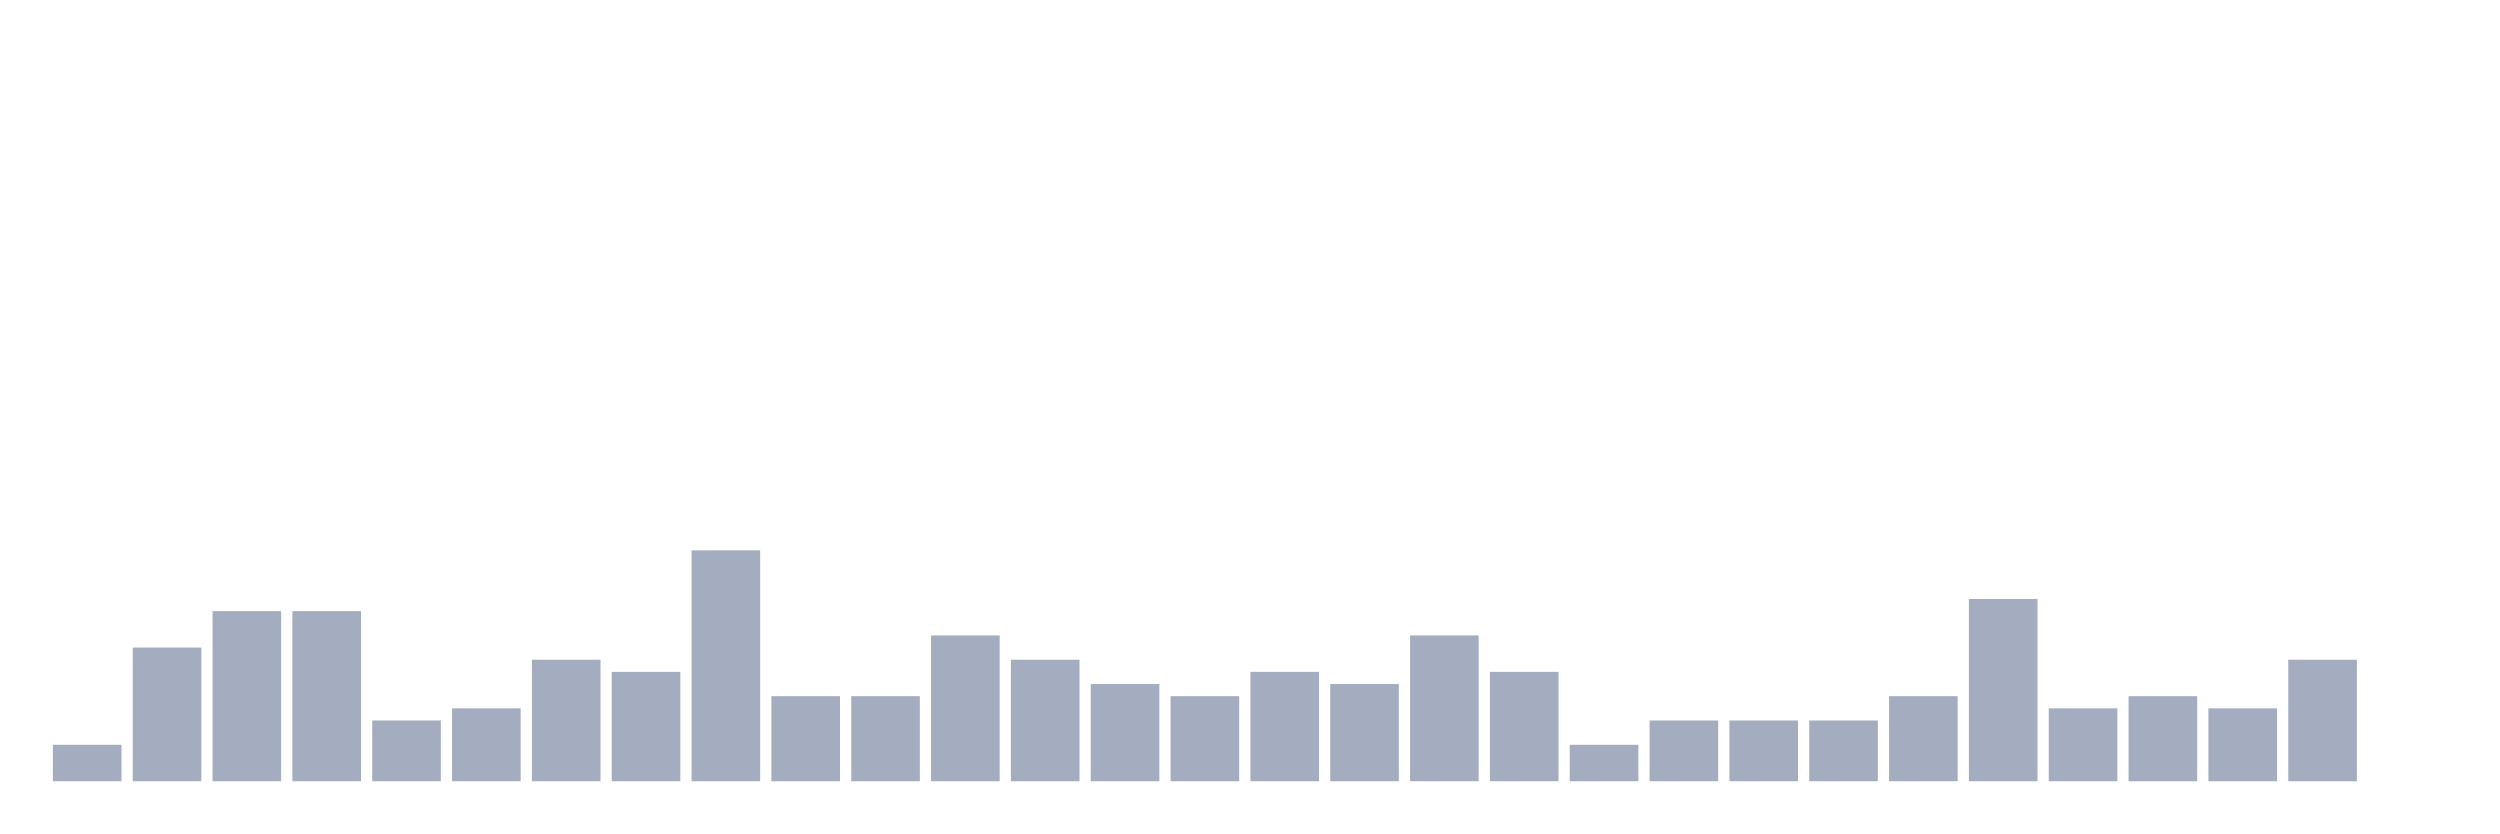
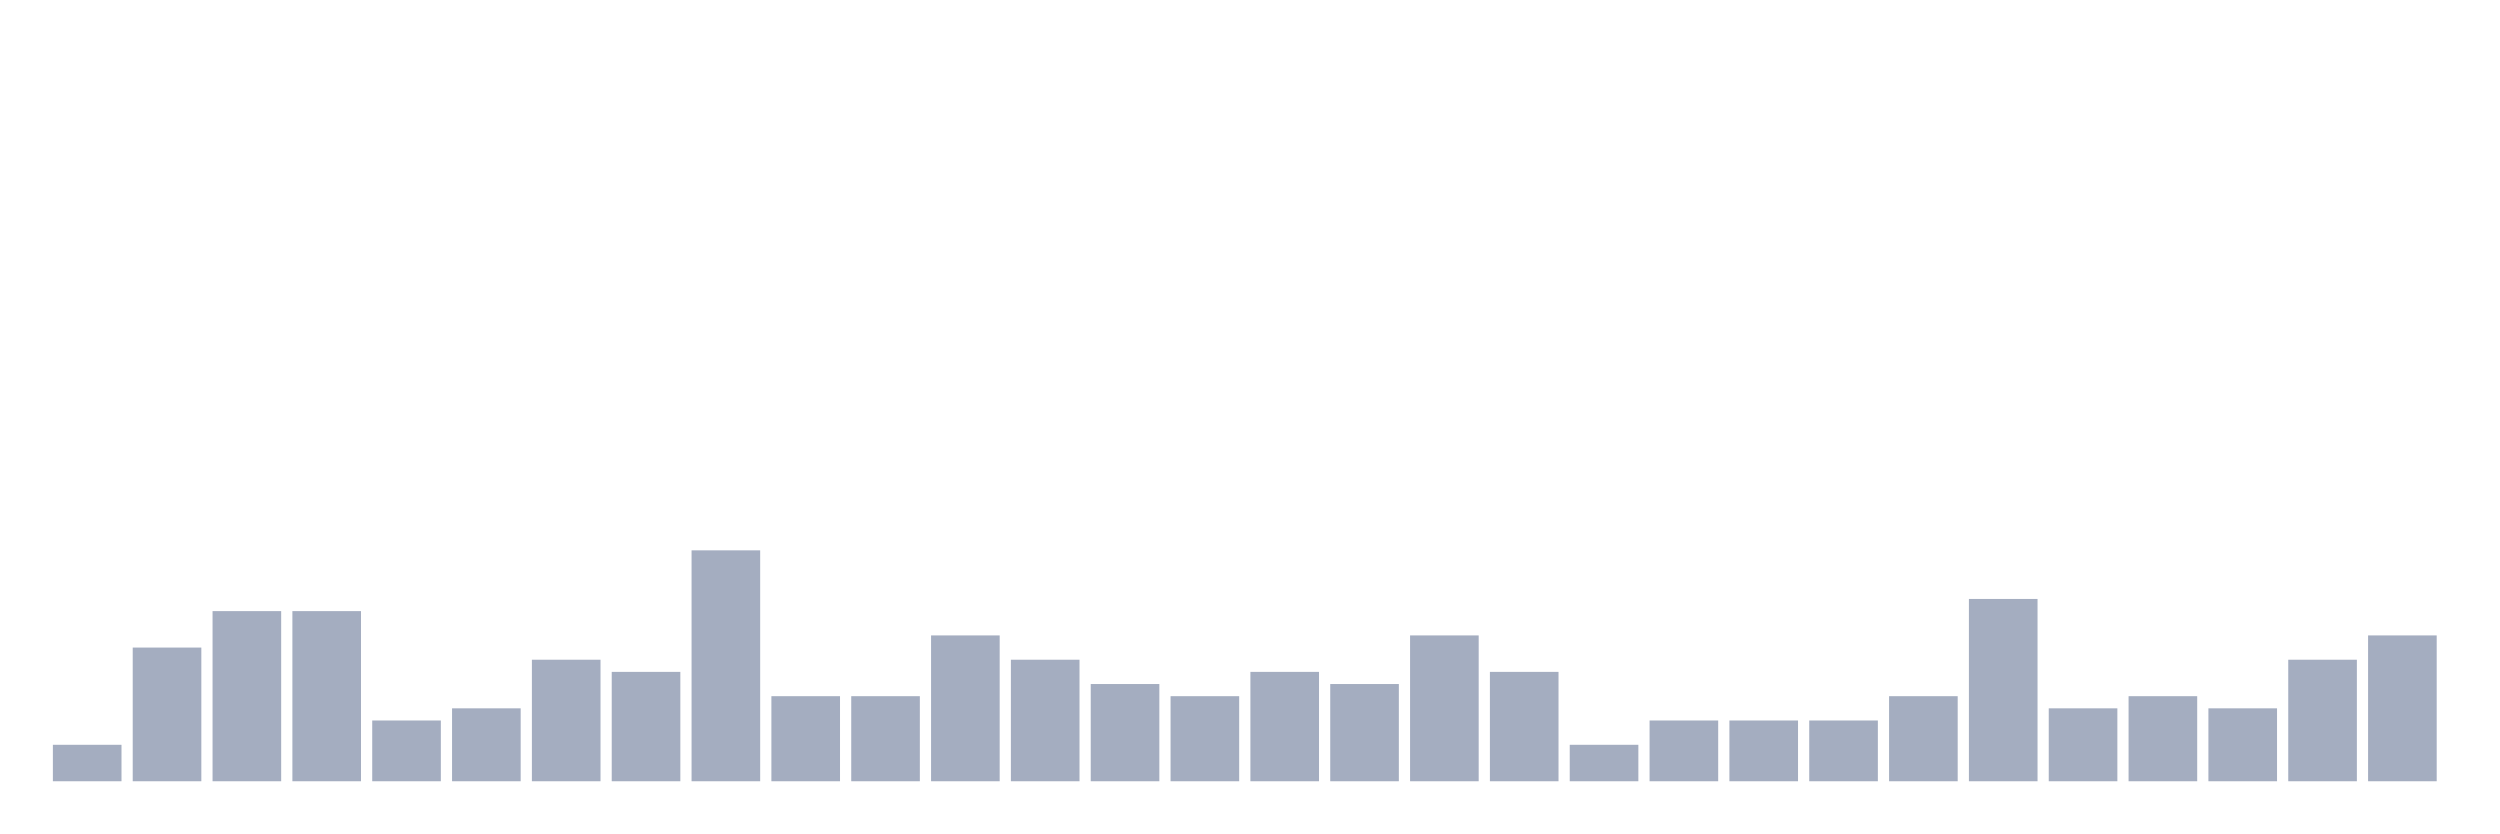
<svg xmlns="http://www.w3.org/2000/svg" viewBox="0 0 480 160">
  <g transform="translate(10,10)">
    <rect class="bar" x="0.153" width="13.175" y="133" height="7" fill="rgb(164,173,192)" />
    <rect class="bar" x="15.482" width="13.175" y="114.333" height="25.667" fill="rgb(164,173,192)" />
    <rect class="bar" x="30.81" width="13.175" y="107.333" height="32.667" fill="rgb(164,173,192)" />
    <rect class="bar" x="46.138" width="13.175" y="107.333" height="32.667" fill="rgb(164,173,192)" />
    <rect class="bar" x="61.466" width="13.175" y="128.333" height="11.667" fill="rgb(164,173,192)" />
    <rect class="bar" x="76.794" width="13.175" y="126" height="14" fill="rgb(164,173,192)" />
    <rect class="bar" x="92.123" width="13.175" y="116.667" height="23.333" fill="rgb(164,173,192)" />
    <rect class="bar" x="107.451" width="13.175" y="119" height="21" fill="rgb(164,173,192)" />
    <rect class="bar" x="122.779" width="13.175" y="95.667" height="44.333" fill="rgb(164,173,192)" />
    <rect class="bar" x="138.107" width="13.175" y="123.667" height="16.333" fill="rgb(164,173,192)" />
    <rect class="bar" x="153.436" width="13.175" y="123.667" height="16.333" fill="rgb(164,173,192)" />
    <rect class="bar" x="168.764" width="13.175" y="112" height="28" fill="rgb(164,173,192)" />
    <rect class="bar" x="184.092" width="13.175" y="116.667" height="23.333" fill="rgb(164,173,192)" />
    <rect class="bar" x="199.42" width="13.175" y="121.333" height="18.667" fill="rgb(164,173,192)" />
    <rect class="bar" x="214.748" width="13.175" y="123.667" height="16.333" fill="rgb(164,173,192)" />
    <rect class="bar" x="230.077" width="13.175" y="119" height="21" fill="rgb(164,173,192)" />
    <rect class="bar" x="245.405" width="13.175" y="121.333" height="18.667" fill="rgb(164,173,192)" />
    <rect class="bar" x="260.733" width="13.175" y="112" height="28" fill="rgb(164,173,192)" />
    <rect class="bar" x="276.061" width="13.175" y="119" height="21" fill="rgb(164,173,192)" />
    <rect class="bar" x="291.39" width="13.175" y="133" height="7" fill="rgb(164,173,192)" />
    <rect class="bar" x="306.718" width="13.175" y="128.333" height="11.667" fill="rgb(164,173,192)" />
    <rect class="bar" x="322.046" width="13.175" y="128.333" height="11.667" fill="rgb(164,173,192)" />
    <rect class="bar" x="337.374" width="13.175" y="128.333" height="11.667" fill="rgb(164,173,192)" />
    <rect class="bar" x="352.702" width="13.175" y="123.667" height="16.333" fill="rgb(164,173,192)" />
    <rect class="bar" x="368.031" width="13.175" y="105" height="35" fill="rgb(164,173,192)" />
    <rect class="bar" x="383.359" width="13.175" y="126" height="14" fill="rgb(164,173,192)" />
    <rect class="bar" x="398.687" width="13.175" y="123.667" height="16.333" fill="rgb(164,173,192)" />
    <rect class="bar" x="414.015" width="13.175" y="126" height="14" fill="rgb(164,173,192)" />
    <rect class="bar" x="429.344" width="13.175" y="116.667" height="23.333" fill="rgb(164,173,192)" />
-     <rect class="bar" x="444.672" width="13.175" y="140" height="0" fill="rgb(164,173,192)" />
+     <rect class="bar" x="444.672" width="13.175" y="112" height="28" fill="rgb(164,173,192)" />
  </g>
</svg>
